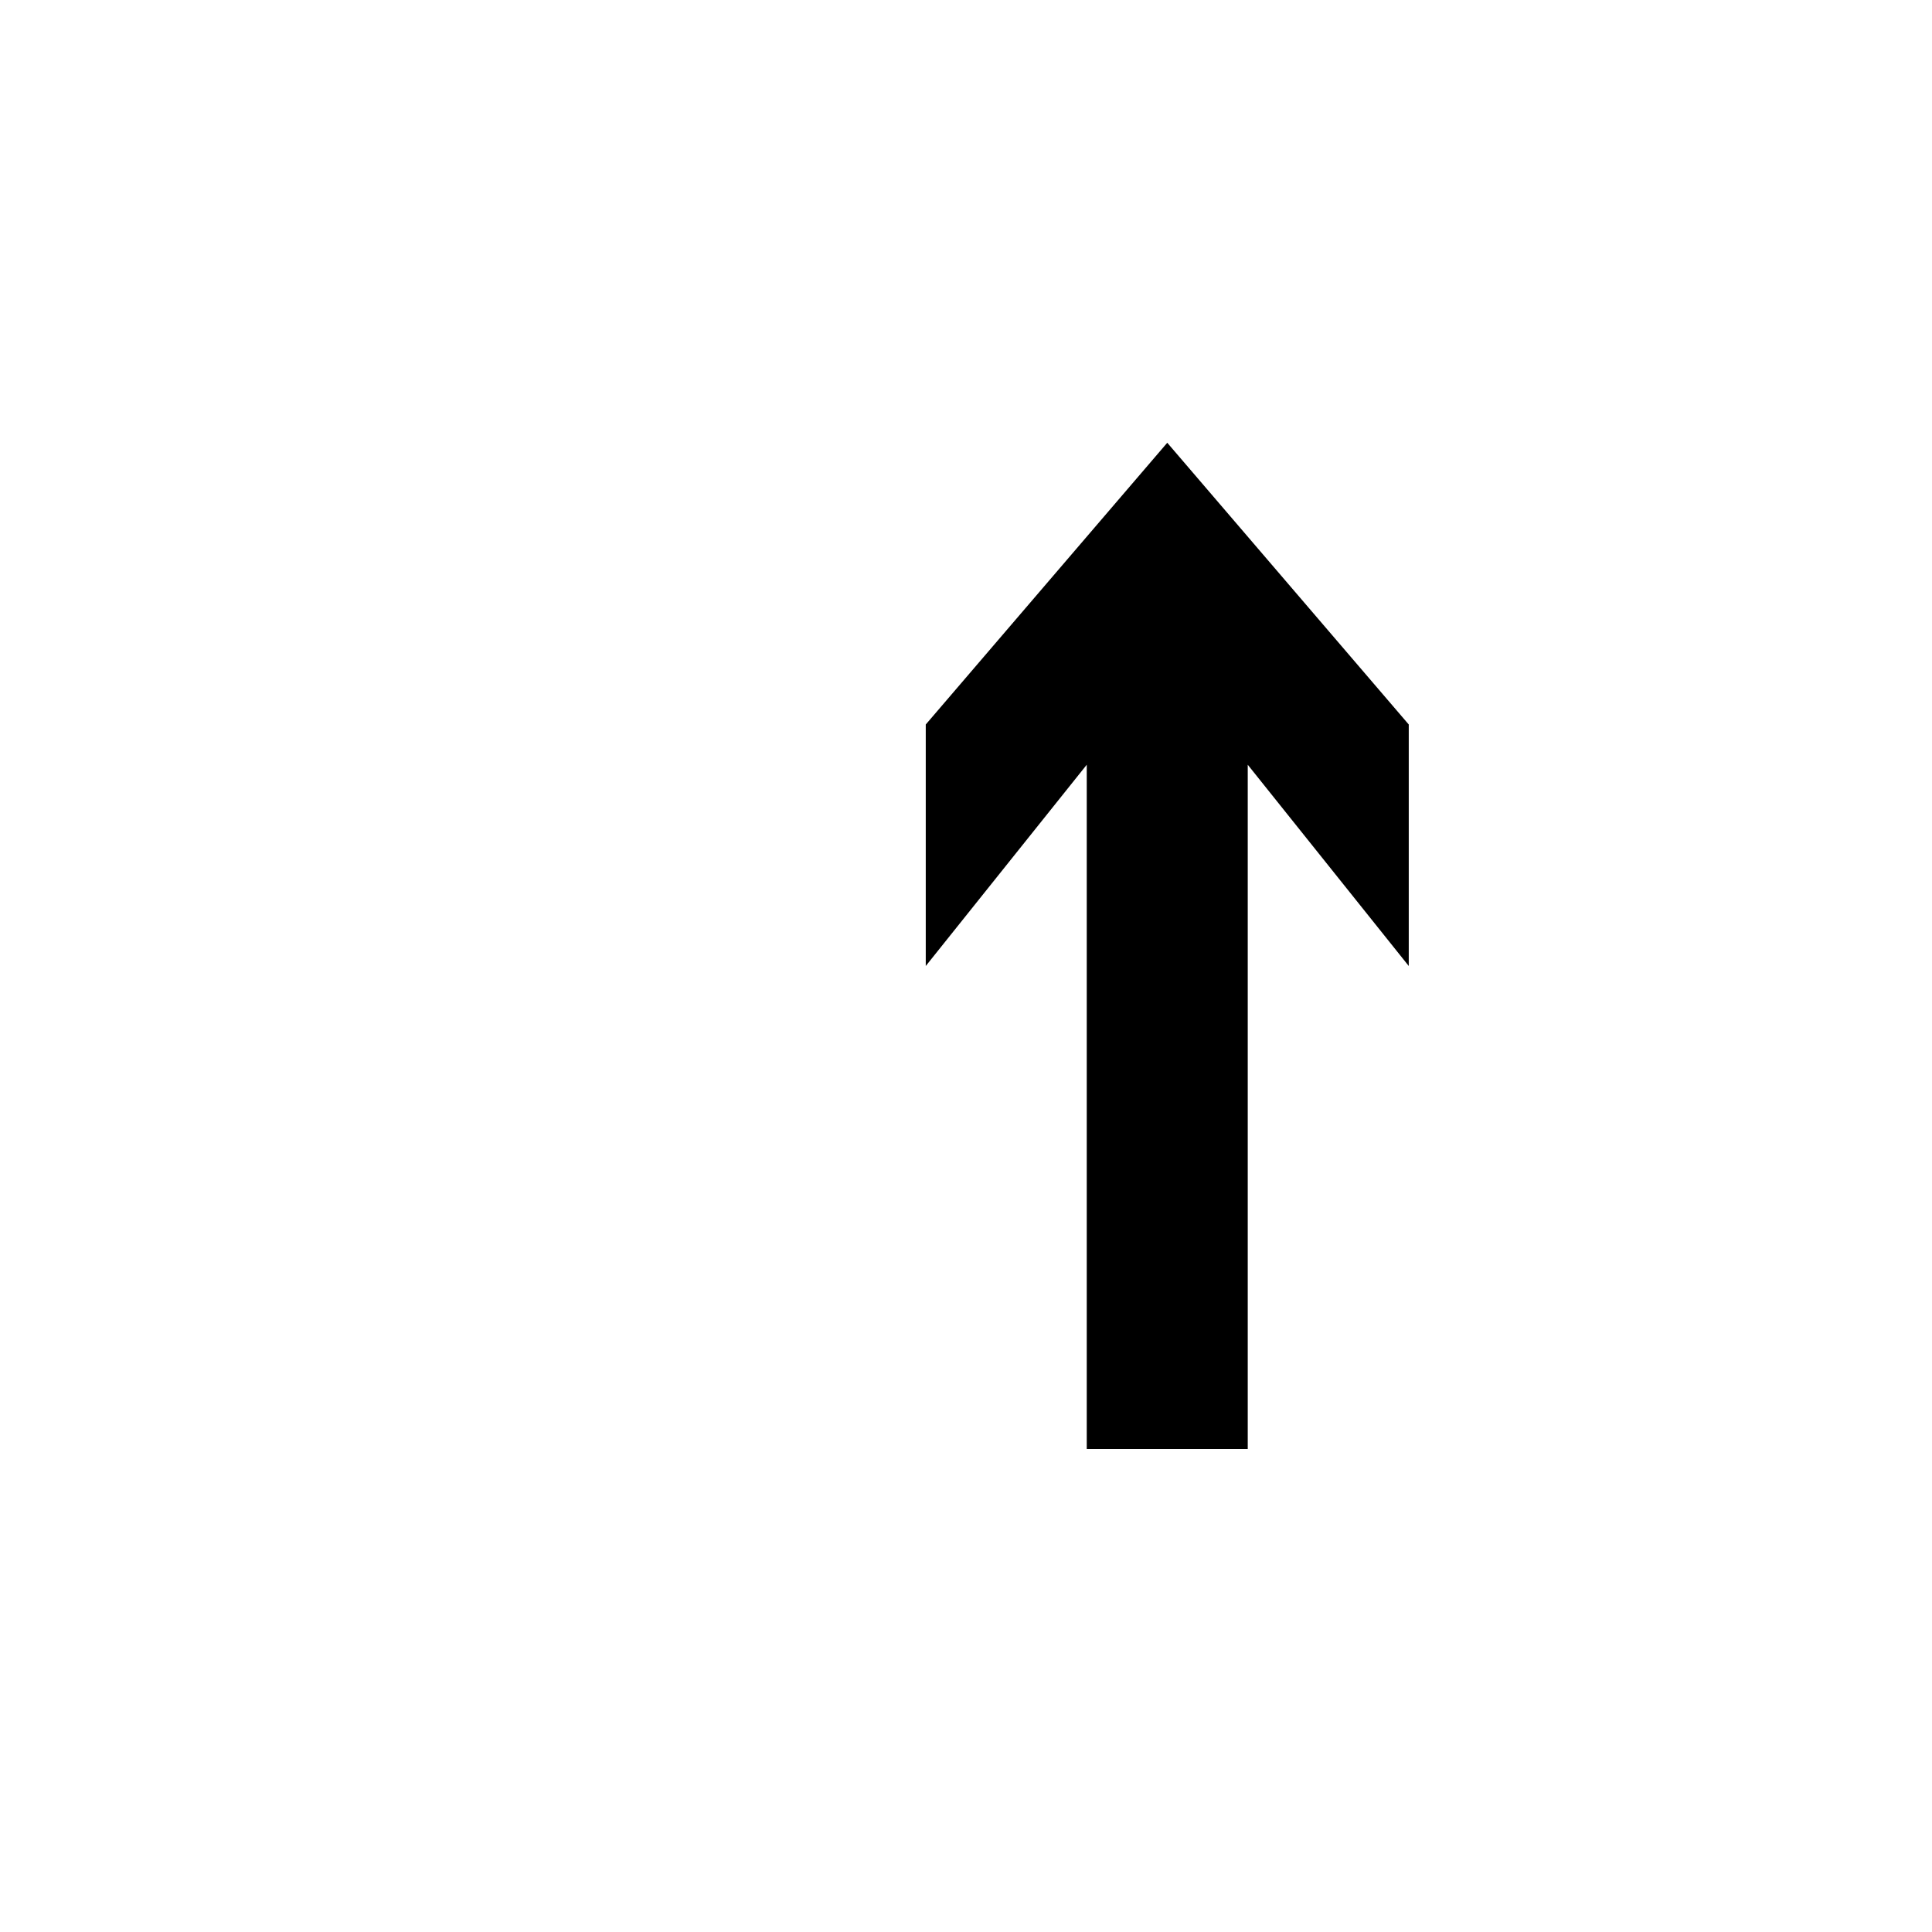
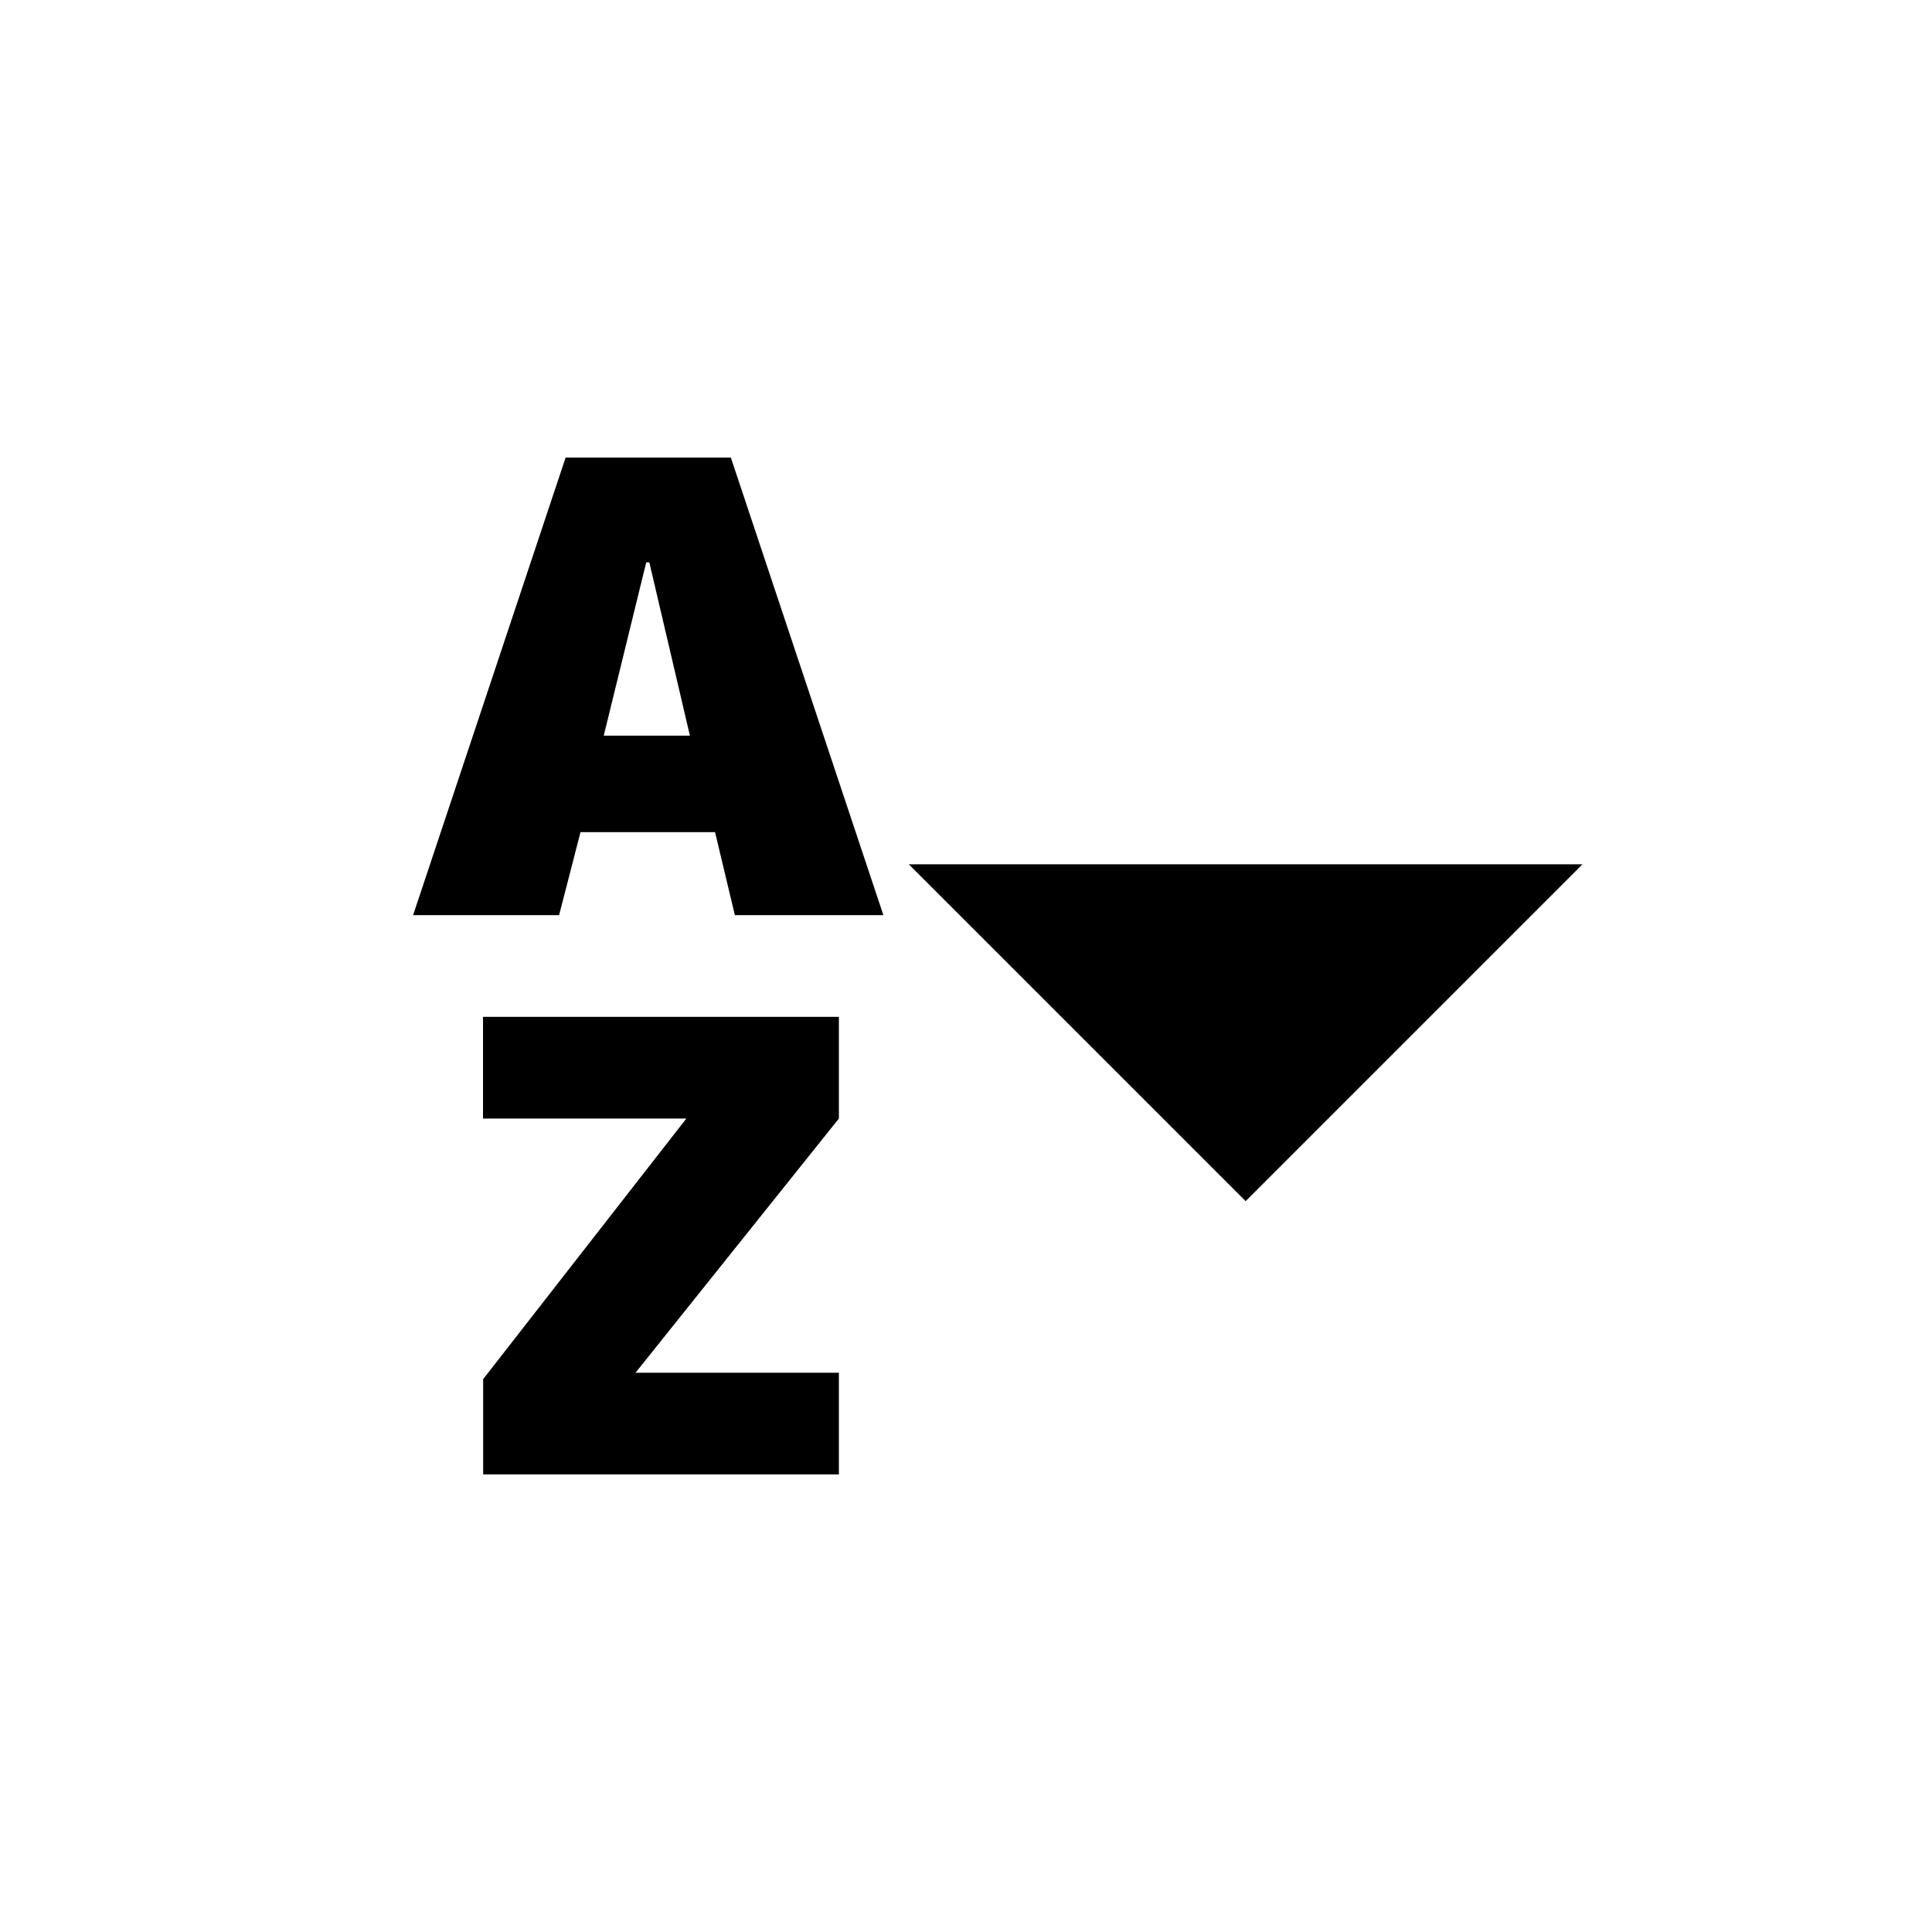
<svg xmlns="http://www.w3.org/2000/svg" version="1.1" baseProfile="full" width="76" height="76" viewBox="0 0 76.00 76.00" enable-background="new 0 0 76.00 76.00" xml:space="preserve">
-   <g />
-   <g />
-   <path fill="#000000" fill-opacity="1" stroke-width="0.2" stroke-linejoin="round" d="M 42.75,57L 49.083,57L 49.083,30.083L 55.417,38L 55.417,28.5L 45.917,17.417L 36.417,28.5L 36.417,38L 42.75,30.083L 42.75,57 Z " />
+   <path fill="#000000" fill-opacity="1" stroke-width="0.2" stroke-linejoin="round" d="M 62.25,34L 35.75,34L 49,47.25L 62.25,34 Z M 28.908,36L 28.128,32.734L 22.836,32.734L 21.993,36L 16.25,36L 22.25,18L 28.75,18L 34.75,36L 28.908,36 Z M 25.543,22.122L 25.421,22.122L 23.75,28.938L 27.139,28.938L 25.543,22.122 Z M 25,54L 33,54L 33,58L 19.006,58L 19.006,54.252L 27,44L 19,44L 19,40L 33,40L 33,44L 25,54 Z " />
</svg>
